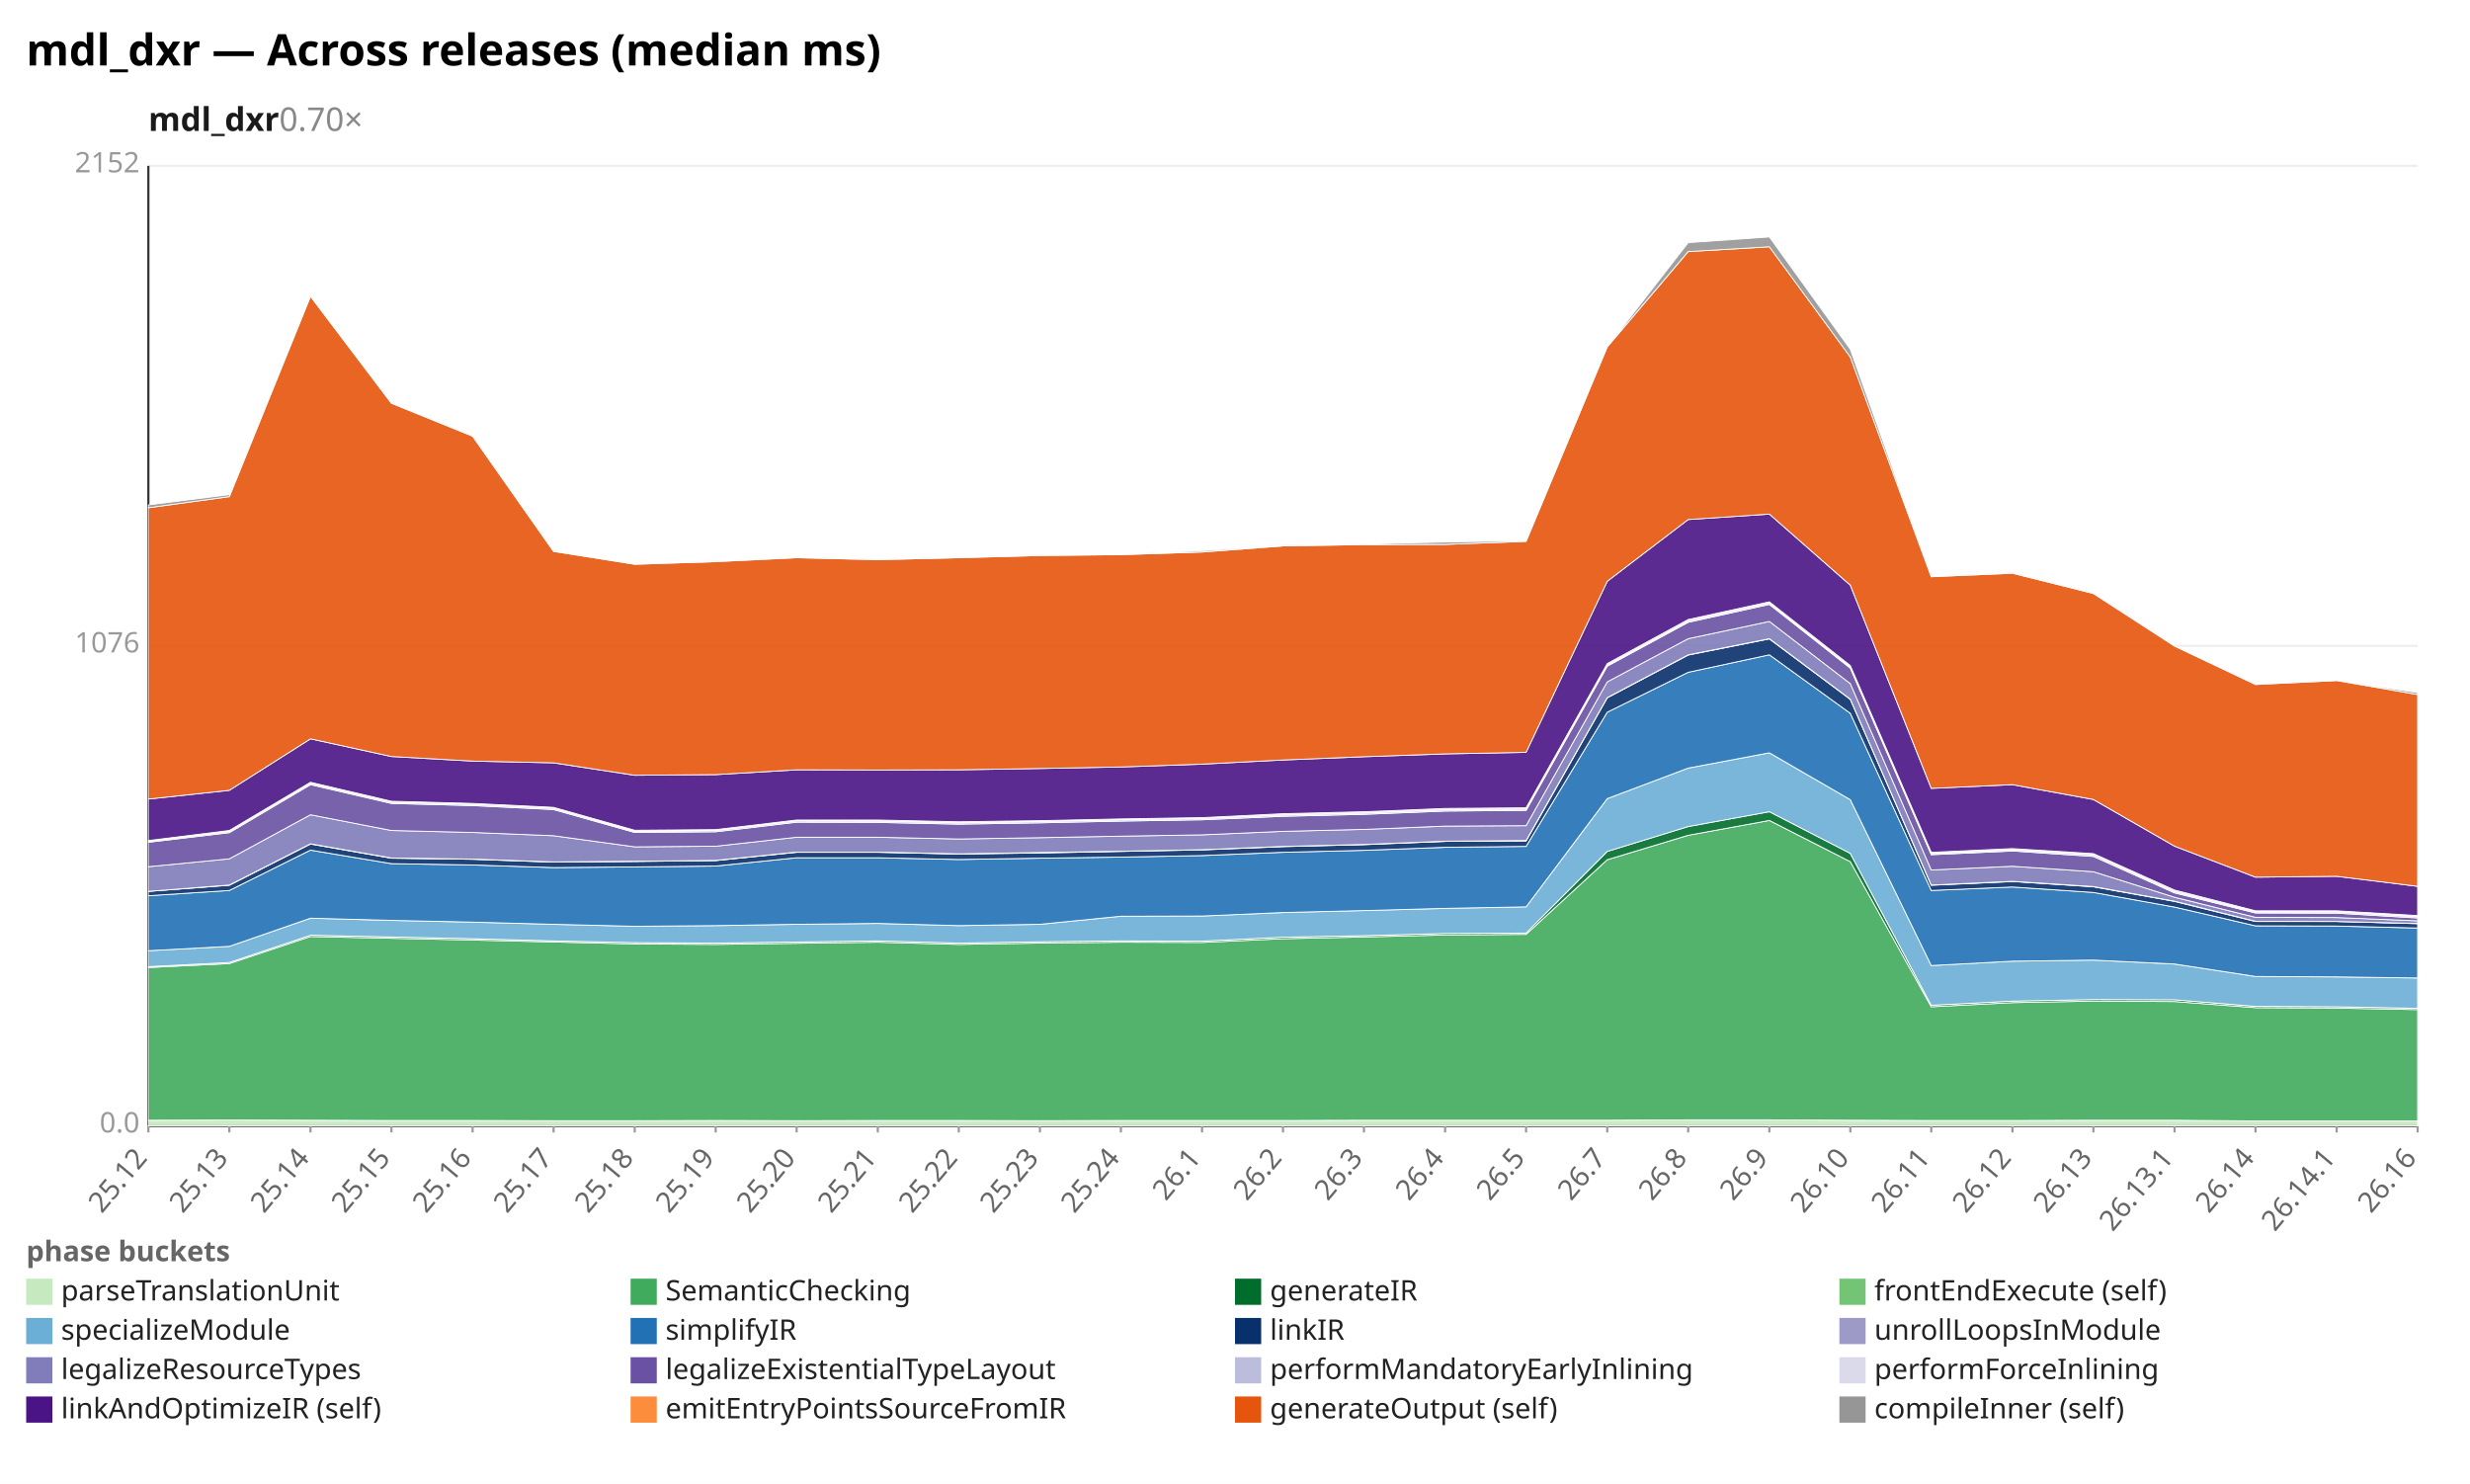
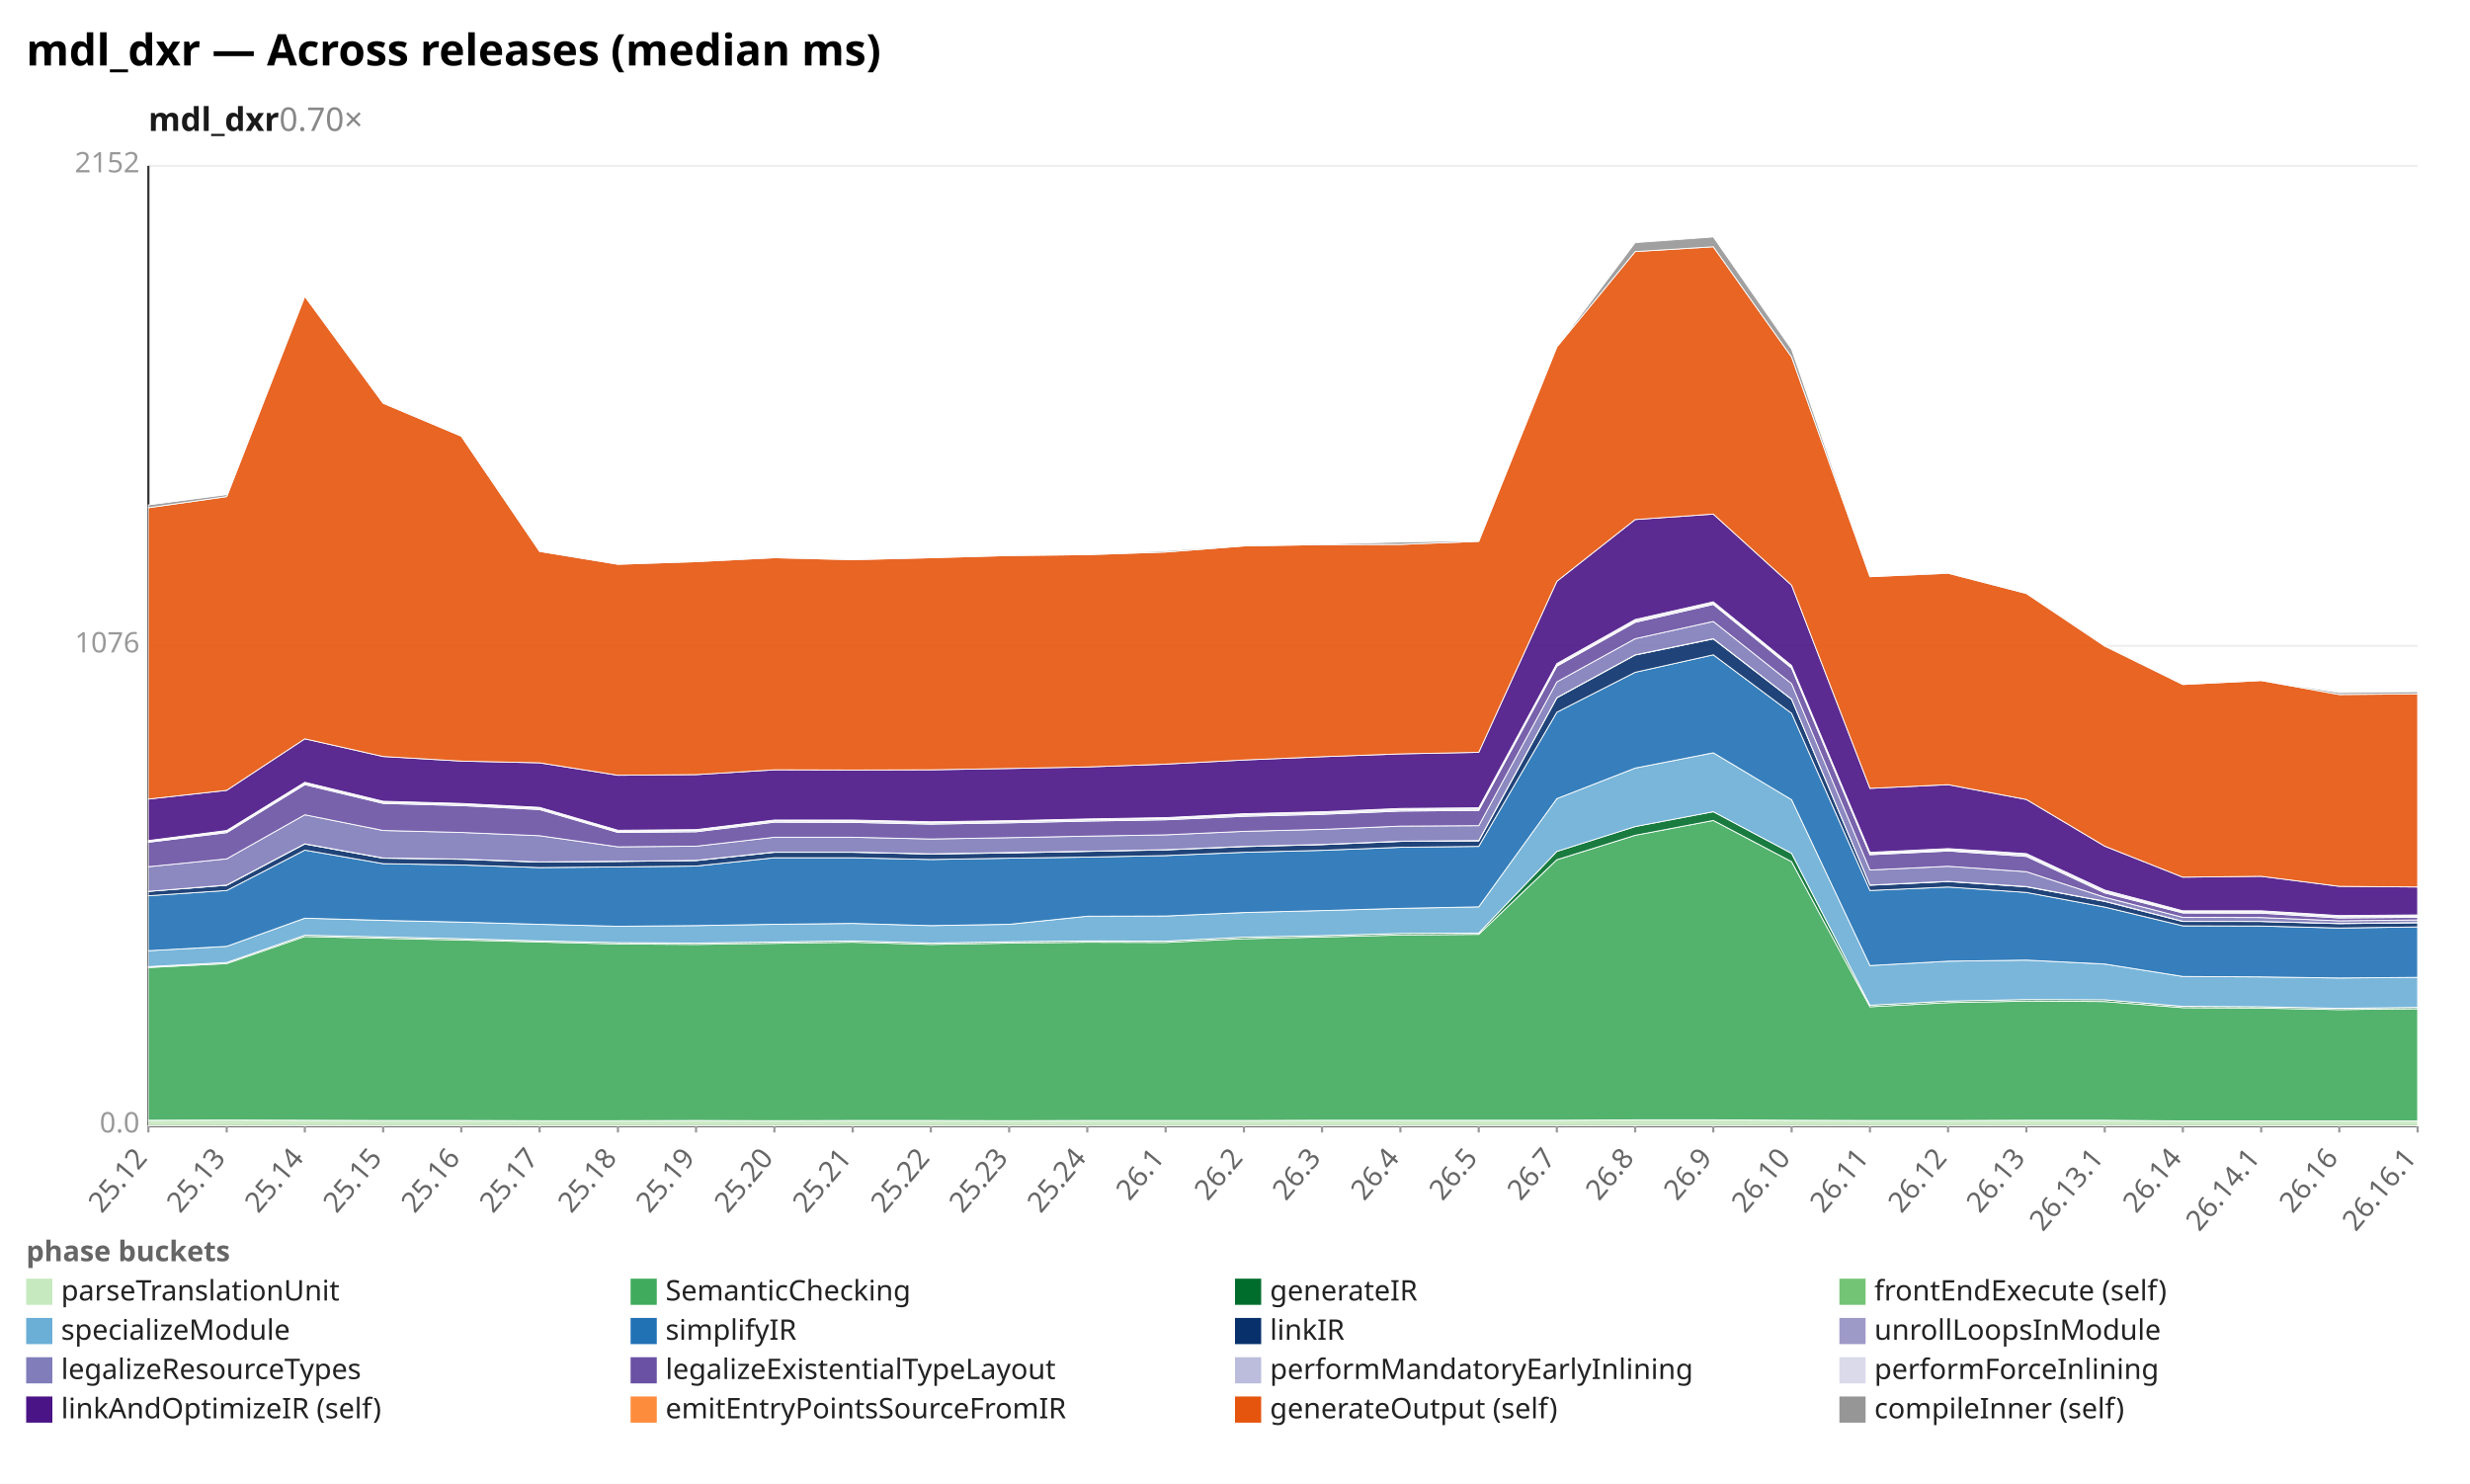
<svg xmlns="http://www.w3.org/2000/svg" width="1132" height="680" viewBox="0 0 1132 680" preserveAspectRatio="xMidYMid meet" font-family="sans-serif" font-size="13">
  <rect width="1132" height="680" fill="white" />
  <text x="12" y="30" font-size="20" font-weight="bold">mdl_dxr — Across releases (median ms)</text>
  <text x="68" y="60" font-size="15" font-weight="600" fill="#1a1a1a">mdl_dxr<tspan fill="#888" font-weight="400" text-decoration="none">  0.70×</tspan>
  </text>
  <line x1="68.0" y1="516.0" x2="1108.0" y2="516.0" stroke="#eee" />
  <text x="64.0" y="519.0" text-anchor="end" fill="#999">0.0</text>
  <line x1="68.0" y1="296.0" x2="1108.0" y2="296.0" stroke="#eee" />
  <text x="64.0" y="299.0" text-anchor="end" fill="#999">1076</text>
  <line x1="68.0" y1="76.0" x2="1108.0" y2="76.0" stroke="#eee" />
  <text x="64.0" y="79.0" text-anchor="end" fill="#999">2152</text>
  <line x1="68.0" y1="76.0" x2="68.0" y2="516.0" stroke="#333" />
  <line x1="68.0" y1="516.0" x2="1108.0" y2="516.0" stroke="#333" />
  <line x1="68.0" y1="516.0" x2="68.0" y2="519.0" stroke="#999" />
  <text x="68.0" y="531.0" text-anchor="end" fill="#666" transform="rotate(-50 68.0 531.0)">25.12</text>
-   <line x1="105.1" y1="516.0" x2="105.1" y2="519.0" stroke="#999" />
-   <text x="105.1" y="531.0" text-anchor="end" fill="#666" transform="rotate(-50 105.1 531.0)">25.13</text>
-   <line x1="142.3" y1="516.0" x2="142.3" y2="519.0" stroke="#999" />
-   <text x="142.3" y="531.0" text-anchor="end" fill="#666" transform="rotate(-50 142.3 531.0)">25.14</text>
-   <line x1="179.4" y1="516.0" x2="179.4" y2="519.0" stroke="#999" />
-   <text x="179.4" y="531.0" text-anchor="end" fill="#666" transform="rotate(-50 179.4 531.0)">25.15</text>
-   <line x1="216.6" y1="516.0" x2="216.6" y2="519.0" stroke="#999" />
-   <text x="216.6" y="531.0" text-anchor="end" fill="#666" transform="rotate(-50 216.6 531.0)">25.16</text>
-   <line x1="253.7" y1="516.0" x2="253.7" y2="519.0" stroke="#999" />
-   <text x="253.7" y="531.0" text-anchor="end" fill="#666" transform="rotate(-50 253.7 531.0)">25.17</text>
-   <line x1="290.9" y1="516.0" x2="290.9" y2="519.0" stroke="#999" />
-   <text x="290.9" y="531.0" text-anchor="end" fill="#666" transform="rotate(-50 290.9 531.0)">25.18</text>
-   <line x1="328.0" y1="516.0" x2="328.0" y2="519.0" stroke="#999" />
-   <text x="328.0" y="531.0" text-anchor="end" fill="#666" transform="rotate(-50 328.0 531.0)">25.19</text>
-   <line x1="365.1" y1="516.0" x2="365.1" y2="519.0" stroke="#999" />
-   <text x="365.1" y="531.0" text-anchor="end" fill="#666" transform="rotate(-50 365.1 531.0)">25.20</text>
-   <line x1="402.3" y1="516.0" x2="402.3" y2="519.0" stroke="#999" />
-   <text x="402.3" y="531.0" text-anchor="end" fill="#666" transform="rotate(-50 402.3 531.0)">25.21</text>
-   <line x1="439.4" y1="516.0" x2="439.4" y2="519.0" stroke="#999" />
-   <text x="439.4" y="531.0" text-anchor="end" fill="#666" transform="rotate(-50 439.4 531.0)">25.22</text>
-   <line x1="476.6" y1="516.0" x2="476.6" y2="519.0" stroke="#999" />
-   <text x="476.6" y="531.0" text-anchor="end" fill="#666" transform="rotate(-50 476.6 531.0)">25.23</text>
-   <line x1="513.7" y1="516.0" x2="513.7" y2="519.0" stroke="#999" />
-   <text x="513.7" y="531.0" text-anchor="end" fill="#666" transform="rotate(-50 513.7 531.0)">25.24</text>
-   <line x1="550.9" y1="516.0" x2="550.9" y2="519.0" stroke="#999" />
-   <text x="550.9" y="531.0" text-anchor="end" fill="#666" transform="rotate(-50 550.9 531.0)">26.1</text>
-   <line x1="588.0" y1="516.0" x2="588.0" y2="519.0" stroke="#999" />
-   <text x="588.0" y="531.0" text-anchor="end" fill="#666" transform="rotate(-50 588.0 531.0)">26.2</text>
-   <line x1="625.1" y1="516.0" x2="625.1" y2="519.0" stroke="#999" />
-   <text x="625.1" y="531.0" text-anchor="end" fill="#666" transform="rotate(-50 625.1 531.0)">26.3</text>
-   <line x1="662.3" y1="516.0" x2="662.3" y2="519.0" stroke="#999" />
-   <text x="662.3" y="531.0" text-anchor="end" fill="#666" transform="rotate(-50 662.3 531.0)">26.4</text>
-   <line x1="699.4" y1="516.0" x2="699.4" y2="519.0" stroke="#999" />
-   <text x="699.4" y="531.0" text-anchor="end" fill="#666" transform="rotate(-50 699.4 531.0)">26.5</text>
-   <line x1="736.6" y1="516.0" x2="736.6" y2="519.0" stroke="#999" />
-   <text x="736.6" y="531.0" text-anchor="end" fill="#666" transform="rotate(-50 736.6 531.0)">26.7</text>
-   <line x1="773.7" y1="516.0" x2="773.7" y2="519.0" stroke="#999" />
-   <text x="773.7" y="531.0" text-anchor="end" fill="#666" transform="rotate(-50 773.7 531.0)">26.8</text>
-   <line x1="810.9" y1="516.0" x2="810.9" y2="519.0" stroke="#999" />
-   <text x="810.9" y="531.0" text-anchor="end" fill="#666" transform="rotate(-50 810.9 531.0)">26.9</text>
-   <line x1="848.0" y1="516.0" x2="848.0" y2="519.0" stroke="#999" />
-   <text x="848.0" y="531.0" text-anchor="end" fill="#666" transform="rotate(-50 848.0 531.0)">26.10</text>
-   <line x1="885.1" y1="516.0" x2="885.1" y2="519.0" stroke="#999" />
-   <text x="885.1" y="531.0" text-anchor="end" fill="#666" transform="rotate(-50 885.1 531.0)">26.11</text>
-   <line x1="922.3" y1="516.0" x2="922.3" y2="519.0" stroke="#999" />
-   <text x="922.3" y="531.0" text-anchor="end" fill="#666" transform="rotate(-50 922.3 531.0)">26.12</text>
-   <line x1="959.4" y1="516.0" x2="959.4" y2="519.0" stroke="#999" />
-   <text x="959.4" y="531.0" text-anchor="end" fill="#666" transform="rotate(-50 959.4 531.0)">26.13</text>
-   <line x1="996.6" y1="516.0" x2="996.6" y2="519.0" stroke="#999" />
-   <text x="996.6" y="531.0" text-anchor="end" fill="#666" transform="rotate(-50 996.6 531.0)">26.13.1</text>
-   <line x1="1033.7" y1="516.0" x2="1033.7" y2="519.0" stroke="#999" />
-   <text x="1033.7" y="531.0" text-anchor="end" fill="#666" transform="rotate(-50 1033.7 531.0)">26.14</text>
-   <line x1="1070.9" y1="516.0" x2="1070.9" y2="519.0" stroke="#999" />
-   <text x="1070.9" y="531.0" text-anchor="end" fill="#666" transform="rotate(-50 1070.9 531.0)">26.14.1</text>
+   <line x1="103.9" y1="516.0" x2="103.9" y2="519.0" stroke="#999" />
+   <text x="103.9" y="531.0" text-anchor="end" fill="#666" transform="rotate(-50 103.9 531.0)">25.13</text>
+   <line x1="139.7" y1="516.0" x2="139.7" y2="519.0" stroke="#999" />
+   <text x="139.7" y="531.0" text-anchor="end" fill="#666" transform="rotate(-50 139.7 531.0)">25.14</text>
+   <line x1="175.6" y1="516.0" x2="175.6" y2="519.0" stroke="#999" />
+   <text x="175.6" y="531.0" text-anchor="end" fill="#666" transform="rotate(-50 175.6 531.0)">25.15</text>
+   <line x1="211.4" y1="516.0" x2="211.4" y2="519.0" stroke="#999" />
+   <text x="211.4" y="531.0" text-anchor="end" fill="#666" transform="rotate(-50 211.4 531.0)">25.16</text>
+   <line x1="247.3" y1="516.0" x2="247.3" y2="519.0" stroke="#999" />
+   <text x="247.3" y="531.0" text-anchor="end" fill="#666" transform="rotate(-50 247.3 531.0)">25.17</text>
+   <line x1="283.2" y1="516.0" x2="283.2" y2="519.0" stroke="#999" />
+   <text x="283.2" y="531.0" text-anchor="end" fill="#666" transform="rotate(-50 283.2 531.0)">25.18</text>
+   <line x1="319.0" y1="516.0" x2="319.0" y2="519.0" stroke="#999" />
+   <text x="319.0" y="531.0" text-anchor="end" fill="#666" transform="rotate(-50 319.0 531.0)">25.19</text>
+   <line x1="354.9" y1="516.0" x2="354.9" y2="519.0" stroke="#999" />
+   <text x="354.9" y="531.0" text-anchor="end" fill="#666" transform="rotate(-50 354.9 531.0)">25.20</text>
+   <line x1="390.8" y1="516.0" x2="390.8" y2="519.0" stroke="#999" />
+   <text x="390.8" y="531.0" text-anchor="end" fill="#666" transform="rotate(-50 390.8 531.0)">25.21</text>
+   <line x1="426.6" y1="516.0" x2="426.6" y2="519.0" stroke="#999" />
+   <text x="426.6" y="531.0" text-anchor="end" fill="#666" transform="rotate(-50 426.6 531.0)">25.22</text>
+   <line x1="462.5" y1="516.0" x2="462.5" y2="519.0" stroke="#999" />
+   <text x="462.5" y="531.0" text-anchor="end" fill="#666" transform="rotate(-50 462.5 531.0)">25.23</text>
+   <line x1="498.3" y1="516.0" x2="498.3" y2="519.0" stroke="#999" />
+   <text x="498.3" y="531.0" text-anchor="end" fill="#666" transform="rotate(-50 498.3 531.0)">25.24</text>
+   <line x1="534.2" y1="516.0" x2="534.2" y2="519.0" stroke="#999" />
+   <text x="534.2" y="531.0" text-anchor="end" fill="#666" transform="rotate(-50 534.2 531.0)">26.1</text>
+   <line x1="570.1" y1="516.0" x2="570.1" y2="519.0" stroke="#999" />
+   <text x="570.1" y="531.0" text-anchor="end" fill="#666" transform="rotate(-50 570.1 531.0)">26.2</text>
+   <line x1="605.9" y1="516.0" x2="605.9" y2="519.0" stroke="#999" />
+   <text x="605.9" y="531.0" text-anchor="end" fill="#666" transform="rotate(-50 605.9 531.0)">26.3</text>
+   <line x1="641.8" y1="516.0" x2="641.8" y2="519.0" stroke="#999" />
+   <text x="641.8" y="531.0" text-anchor="end" fill="#666" transform="rotate(-50 641.8 531.0)">26.4</text>
+   <line x1="677.7" y1="516.0" x2="677.7" y2="519.0" stroke="#999" />
+   <text x="677.7" y="531.0" text-anchor="end" fill="#666" transform="rotate(-50 677.7 531.0)">26.5</text>
+   <line x1="713.5" y1="516.0" x2="713.5" y2="519.0" stroke="#999" />
+   <text x="713.5" y="531.0" text-anchor="end" fill="#666" transform="rotate(-50 713.5 531.0)">26.7</text>
+   <line x1="749.4" y1="516.0" x2="749.4" y2="519.0" stroke="#999" />
+   <text x="749.4" y="531.0" text-anchor="end" fill="#666" transform="rotate(-50 749.4 531.0)">26.8</text>
+   <line x1="785.2" y1="516.0" x2="785.2" y2="519.0" stroke="#999" />
+   <text x="785.2" y="531.0" text-anchor="end" fill="#666" transform="rotate(-50 785.2 531.0)">26.9</text>
+   <line x1="821.1" y1="516.0" x2="821.1" y2="519.0" stroke="#999" />
+   <text x="821.1" y="531.0" text-anchor="end" fill="#666" transform="rotate(-50 821.1 531.0)">26.10</text>
+   <line x1="857.0" y1="516.0" x2="857.0" y2="519.0" stroke="#999" />
+   <text x="857.0" y="531.0" text-anchor="end" fill="#666" transform="rotate(-50 857.0 531.0)">26.11</text>
+   <line x1="892.8" y1="516.0" x2="892.8" y2="519.0" stroke="#999" />
+   <text x="892.8" y="531.0" text-anchor="end" fill="#666" transform="rotate(-50 892.8 531.0)">26.12</text>
+   <line x1="928.7" y1="516.0" x2="928.7" y2="519.0" stroke="#999" />
+   <text x="928.7" y="531.0" text-anchor="end" fill="#666" transform="rotate(-50 928.7 531.0)">26.13</text>
+   <line x1="964.6" y1="516.0" x2="964.6" y2="519.0" stroke="#999" />
+   <text x="964.6" y="531.0" text-anchor="end" fill="#666" transform="rotate(-50 964.6 531.0)">26.13.1</text>
+   <line x1="1000.4" y1="516.0" x2="1000.4" y2="519.0" stroke="#999" />
+   <text x="1000.4" y="531.0" text-anchor="end" fill="#666" transform="rotate(-50 1000.4 531.0)">26.14</text>
+   <line x1="1036.3" y1="516.0" x2="1036.3" y2="519.0" stroke="#999" />
+   <text x="1036.3" y="531.0" text-anchor="end" fill="#666" transform="rotate(-50 1036.3 531.0)">26.14.1</text>
+   <line x1="1072.1" y1="516.0" x2="1072.1" y2="519.0" stroke="#999" />
+   <text x="1072.1" y="531.0" text-anchor="end" fill="#666" transform="rotate(-50 1072.1 531.0)">26.16</text>
  <line x1="1108.0" y1="516.0" x2="1108.0" y2="519.0" stroke="#999" />
-   <text x="1108.0" y="531.0" text-anchor="end" fill="#666" transform="rotate(-50 1108.0 531.0)">26.16</text>
-   <polygon points="68.0,513.4 105.1,513.3 142.3,513.4 179.4,513.5 216.6,513.5 253.7,513.6 290.9,513.6 328.0,513.5 365.1,513.6 402.3,513.5 439.4,513.5 476.6,513.6 513.7,513.5 550.9,513.5 588.0,513.5 625.1,513.4 662.3,513.4 699.4,513.4 736.6,513.4 773.7,513.2 810.9,513.2 848.0,513.4 885.1,513.5 922.3,513.5 959.4,513.4 996.6,513.4 1033.7,513.7 1070.9,513.7 1108.0,513.7 1108.0,516.0 1070.9,516.0 1033.7,516.0 996.6,516.0 959.4,516.0 922.3,516.0 885.1,516.0 848.0,516.0 810.9,516.0 773.7,516.0 736.6,516.0 699.4,516.0 662.3,516.0 625.1,516.0 588.0,516.0 550.9,516.0 513.7,516.0 476.6,516.0 439.4,516.0 402.3,516.0 365.1,516.0 328.0,516.0 290.9,516.0 253.7,516.0 216.6,516.0 179.4,516.0 142.3,516.0 105.1,516.0 68.0,516.0" fill="#c7e9c0" fill-opacity="0.9" stroke="#fff" stroke-width="0.4" />
-   <polygon points="68.0,443.4 105.1,441.6 142.3,429.2 179.4,430.0 216.6,430.8 253.7,431.7 290.9,432.6 328.0,432.8 365.1,432.3 402.3,431.8 439.4,432.8 476.6,432.2 513.7,431.8 550.9,431.9 588.0,430.2 625.1,429.4 662.3,428.5 699.4,428.2 736.6,394.0 773.7,382.8 810.9,376.0 848.0,394.9 885.1,461.4 922.3,459.5 959.4,458.8 996.6,459.0 1033.7,461.8 1070.9,462.0 1108.0,462.7 1108.0,513.7 1070.9,513.7 1033.7,513.7 996.6,513.4 959.4,513.4 922.3,513.5 885.1,513.5 848.0,513.4 810.9,513.2 773.7,513.2 736.6,513.4 699.4,513.4 662.3,513.4 625.1,513.4 588.0,513.5 550.9,513.5 513.7,513.5 476.6,513.6 439.4,513.5 402.3,513.5 365.1,513.6 328.0,513.5 290.9,513.6 253.7,513.6 216.6,513.5 179.4,513.5 142.3,513.4 105.1,513.3 68.0,513.4" fill="#41ab5d" fill-opacity="0.9" stroke="#fff" stroke-width="0.4" />
-   <polygon points="68.0,443.0 105.1,441.1 142.3,428.6 179.4,429.4 216.6,430.2 253.7,431.2 290.9,432.0 328.0,432.2 365.1,431.7 402.3,431.2 439.4,432.2 476.6,431.6 513.7,431.2 550.9,431.3 588.0,429.5 625.1,428.8 662.3,427.8 699.4,427.6 736.6,390.2 773.7,378.8 810.9,372.0 848.0,391.1 885.1,460.7 922.3,458.8 959.4,458.1 996.6,458.2 1033.7,461.2 1070.9,461.4 1108.0,462.1 1108.0,462.7 1070.9,462.0 1033.7,461.8 996.6,459.0 959.4,458.8 922.3,459.5 885.1,461.4 848.0,394.9 810.9,376.0 773.7,382.8 736.6,394.0 699.4,428.2 662.3,428.5 625.1,429.4 588.0,430.2 550.9,431.9 513.7,431.8 476.6,432.2 439.4,432.8 402.3,431.8 365.1,432.3 328.0,432.8 290.9,432.6 253.7,431.7 216.6,430.8 179.4,430.0 142.3,429.2 105.1,441.6 68.0,443.4" fill="#006d2c" fill-opacity="0.9" stroke="#fff" stroke-width="0.4" />
-   <polygon points="68.0,435.7 105.1,433.7 142.3,420.8 179.4,421.8 216.6,422.6 253.7,423.6 290.9,424.5 328.0,424.2 365.1,423.6 402.3,423.2 439.4,424.2 476.6,423.6 513.7,419.9 550.9,419.8 588.0,418.2 625.1,417.3 662.3,416.3 699.4,415.6 736.6,366.0 773.7,352.0 810.9,345.0 848.0,366.5 885.1,442.5 922.3,440.5 959.4,440.0 996.6,441.8 1033.7,447.5 1070.9,447.7 1108.0,448.2 1108.0,462.1 1070.9,461.4 1033.7,461.2 996.6,458.2 959.4,458.1 922.3,458.8 885.1,460.7 848.0,391.1 810.9,372.0 773.7,378.8 736.6,390.2 699.4,427.6 662.3,427.8 625.1,428.8 588.0,429.5 550.9,431.3 513.7,431.2 476.6,431.6 439.4,432.2 402.3,431.2 365.1,431.7 328.0,432.2 290.9,432.0 253.7,431.2 216.6,430.2 179.4,429.4 142.3,428.6 105.1,441.1 68.0,443.0" fill="#6baed6" fill-opacity="0.9" stroke="#fff" stroke-width="0.4" />
-   <polygon points="68.0,410.5 105.1,408.1 142.3,389.6 179.4,395.8 216.6,396.4 253.7,397.6 290.9,397.3 328.0,396.9 365.1,393.1 402.3,393.1 439.4,393.9 476.6,393.3 513.7,392.8 550.9,392.1 588.0,390.6 625.1,389.7 662.3,388.3 699.4,387.9 736.6,326.4 773.7,308.1 810.9,300.1 848.0,326.9 885.1,408.1 922.3,406.5 959.4,409.0 996.6,415.7 1033.7,424.3 1070.9,424.4 1108.0,425.3 1108.0,448.2 1070.9,447.7 1033.7,447.5 996.6,441.8 959.4,440.0 922.3,440.5 885.1,442.5 848.0,366.5 810.9,345.0 773.7,352.0 736.6,366.0 699.4,415.6 662.3,416.3 625.1,417.3 588.0,418.2 550.9,419.8 513.7,419.9 476.6,423.6 439.4,424.2 402.3,423.2 365.1,423.6 328.0,424.2 290.9,424.5 253.7,423.6 216.6,422.6 179.4,421.8 142.3,420.8 105.1,433.7 68.0,435.7" fill="#2171b5" fill-opacity="0.9" stroke="#fff" stroke-width="0.4" />
-   <polygon points="68.0,408.5 105.1,405.7 142.3,386.8 179.4,393.3 216.6,393.8 253.7,395.1 290.9,394.8 328.0,394.4 365.1,390.6 402.3,390.6 439.4,391.4 476.6,390.9 513.7,390.2 550.9,389.5 588.0,388.0 625.1,387.1 662.3,385.6 699.4,385.4 736.6,319.8 773.7,300.2 810.9,292.8 848.0,320.5 885.1,405.7 922.3,404.0 959.4,406.4 996.6,413.1 1033.7,422.3 1070.9,422.3 1108.0,423.3 1108.0,425.3 1070.9,424.4 1033.7,424.3 996.6,415.7 959.4,409.0 922.3,406.5 885.1,408.1 848.0,326.9 810.9,300.1 773.7,308.1 736.6,326.4 699.4,387.9 662.3,388.3 625.1,389.7 588.0,390.6 550.9,392.1 513.7,392.8 476.6,393.3 439.4,393.9 402.3,393.1 365.1,393.1 328.0,396.9 290.9,397.3 253.7,397.6 216.6,396.4 179.4,395.8 142.3,389.6 105.1,408.1 68.0,410.5" fill="#08306b" fill-opacity="0.9" stroke="#fff" stroke-width="0.4" />
-   <polygon points="68.0,408.5 105.1,405.6 142.3,386.7 179.4,393.2 216.6,393.7 253.7,395.0 290.9,394.7 328.0,394.3 365.1,390.5 402.3,390.5 439.4,391.3 476.6,390.7 513.7,390.1 550.9,389.4 588.0,387.9 625.1,387.0 662.3,385.5 699.4,385.2 736.6,319.7 773.7,300.1 810.9,292.7 848.0,320.4 885.1,405.6 922.3,403.9 959.4,406.3 996.6,413.0 1033.7,422.2 1070.9,422.3 1108.0,423.2 1108.0,423.3 1070.9,422.3 1033.7,422.3 996.6,413.1 959.4,406.4 922.3,404.0 885.1,405.7 848.0,320.5 810.9,292.8 773.7,300.2 736.6,319.8 699.4,385.4 662.3,385.6 625.1,387.1 588.0,388.0 550.9,389.5 513.7,390.2 476.6,390.9 439.4,391.4 402.3,390.6 365.1,390.6 328.0,394.4 290.9,394.8 253.7,395.1 216.6,393.8 179.4,393.3 142.3,386.8 105.1,405.7 68.0,408.5" fill="#9e9ac8" fill-opacity="0.9" stroke="#fff" stroke-width="0.4" />
-   <polygon points="68.0,397.2 105.1,393.6 142.3,373.4 179.4,380.6 216.6,381.5 253.7,383.0 290.9,388.1 328.0,387.8 365.1,383.7 402.3,383.7 439.4,384.5 476.6,383.9 513.7,383.2 550.9,382.6 588.0,381.0 625.1,380.1 662.3,378.6 699.4,378.4 736.6,312.5 773.7,292.7 810.9,284.8 848.0,313.3 885.1,398.7 922.3,397.0 959.4,399.5 996.6,411.2 1033.7,420.4 1070.9,420.5 1108.0,422.0 1108.0,423.2 1070.9,422.3 1033.7,422.2 996.6,413.0 959.4,406.3 922.3,403.9 885.1,405.6 848.0,320.4 810.9,292.7 773.7,300.1 736.6,319.7 699.4,385.2 662.3,385.5 625.1,387.0 588.0,387.9 550.9,389.4 513.7,390.1 476.6,390.7 439.4,391.3 402.3,390.5 365.1,390.5 328.0,394.3 290.9,394.7 253.7,395.0 216.6,393.7 179.4,393.2 142.3,386.7 105.1,405.6 68.0,408.5" fill="#807dba" fill-opacity="0.9" stroke="#fff" stroke-width="0.4" />
-   <polygon points="68.0,386.0 105.1,381.6 142.3,359.6 179.4,368.2 216.6,369.2 253.7,371.0 290.9,381.5 328.0,381.2 365.1,376.8 402.3,376.9 439.4,377.7 476.6,377.1 513.7,376.3 550.9,375.7 588.0,374.1 625.1,373.2 662.3,371.7 699.4,371.4 736.6,305.3 773.7,285.2 810.9,277.0 848.0,306.2 885.1,391.7 922.3,390.0 959.4,392.5 996.6,409.2 1033.7,418.4 1070.9,418.5 1108.0,420.7 1108.0,422.0 1070.9,420.5 1033.7,420.4 996.6,411.2 959.4,399.5 922.3,397.0 885.1,398.7 848.0,313.3 810.9,284.8 773.7,292.7 736.6,312.5 699.4,378.4 662.3,378.6 625.1,380.1 588.0,381.0 550.9,382.6 513.7,383.2 476.6,383.9 439.4,384.5 402.3,383.7 365.1,383.7 328.0,387.8 290.9,388.1 253.7,383.0 216.6,381.5 179.4,380.6 142.3,373.4 105.1,393.6 68.0,397.2" fill="#6a51a3" fill-opacity="0.9" stroke="#fff" stroke-width="0.4" />
-   <polygon points="68.0,385.6 105.1,381.0 142.3,359.0 179.4,367.6 216.6,368.6 253.7,370.4 290.9,381.0 328.0,380.6 365.1,376.2 402.3,376.3 439.4,377.1 476.6,376.5 513.7,375.7 550.9,375.1 588.0,373.5 625.1,372.6 662.3,371.1 699.4,370.8 736.6,304.8 773.7,284.6 810.9,276.4 848.0,305.7 885.1,391.2 922.3,389.5 959.4,391.8 996.6,408.6 1033.7,417.9 1070.9,417.9 1108.0,420.1 1108.0,420.7 1070.9,418.5 1033.7,418.4 996.6,409.2 959.4,392.5 922.3,390.0 885.1,391.7 848.0,306.2 810.9,277.0 773.7,285.2 736.6,305.3 699.4,371.4 662.3,371.7 625.1,373.2 588.0,374.1 550.9,375.7 513.7,376.3 476.6,377.1 439.4,377.7 402.3,376.9 365.1,376.8 328.0,381.2 290.9,381.5 253.7,371.0 216.6,369.2 179.4,368.2 142.3,359.6 105.1,381.6 68.0,386.0" fill="#bcbddc" fill-opacity="0.9" stroke="#fff" stroke-width="0.4" />
-   <polygon points="68.0,385.2 105.1,380.6 142.3,358.5 179.4,367.2 216.6,368.2 253.7,370.0 290.9,380.5 328.0,380.2 365.1,375.8 402.3,375.8 439.4,376.6 476.6,376.1 513.7,375.3 550.9,374.7 588.0,372.9 625.1,372.0 662.3,370.5 699.4,370.2 736.6,304.1 773.7,283.9 810.9,275.8 848.0,305.0 885.1,390.6 922.3,388.9 959.4,391.2 996.6,407.9 1033.7,417.4 1070.9,417.4 1108.0,419.6 1108.0,420.1 1070.9,417.9 1033.7,417.9 996.6,408.6 959.4,391.8 922.3,389.5 885.1,391.2 848.0,305.7 810.9,276.4 773.7,284.6 736.6,304.8 699.4,370.8 662.3,371.1 625.1,372.6 588.0,373.5 550.9,375.1 513.7,375.7 476.6,376.5 439.4,377.1 402.3,376.3 365.1,376.2 328.0,380.6 290.9,381.0 253.7,370.4 216.6,368.6 179.4,367.6 142.3,359.0 105.1,381.0 68.0,385.6" fill="#dadaeb" fill-opacity="0.9" stroke="#fff" stroke-width="0.4" />
-   <polygon points="68.0,366.2 105.1,362.2 142.3,338.6 179.4,346.7 216.6,348.8 253.7,349.6 290.9,355.3 328.0,355.0 365.1,352.8 402.3,352.9 439.4,352.8 476.6,352.2 513.7,351.5 550.9,350.2 588.0,348.3 625.1,346.8 662.3,345.5 699.4,344.8 736.6,266.4 773.7,238.1 810.9,235.6 848.0,268.2 885.1,361.3 922.3,359.6 959.4,366.4 996.6,387.8 1033.7,402.0 1070.9,401.6 1108.0,406.2 1108.0,419.6 1070.9,417.4 1033.7,417.4 996.6,407.9 959.4,391.2 922.3,388.9 885.1,390.6 848.0,305.0 810.9,275.8 773.7,283.9 736.6,304.1 699.4,370.2 662.3,370.5 625.1,372.0 588.0,372.9 550.9,374.7 513.7,375.3 476.6,376.1 439.4,376.6 402.3,375.8 365.1,375.8 328.0,380.2 290.9,380.5 253.7,370.0 216.6,368.2 179.4,367.2 142.3,358.5 105.1,380.6 68.0,385.2" fill="#4a1486" fill-opacity="0.9" stroke="#fff" stroke-width="0.4" />
-   <polygon points="68.0,232.7 105.1,227.6 142.3,135.8 179.4,184.8 216.6,199.9 253.7,252.7 290.9,258.6 328.0,257.4 365.1,255.6 402.3,256.5 439.4,255.6 476.6,254.6 513.7,254.2 550.9,253.0 588.0,250.2 625.1,249.6 662.3,249.5 699.4,248.1 736.6,159.0 773.7,115.3 810.9,113.1 848.0,163.6 885.1,264.3 922.3,262.7 959.4,272.0 996.6,296.1 1033.7,313.7 1070.9,311.9 1108.0,318.3 1108.0,406.2 1070.9,401.6 1033.7,402.0 996.6,387.8 959.4,366.4 922.3,359.6 885.1,361.3 848.0,268.2 810.9,235.6 773.7,238.1 736.6,266.4 699.4,344.8 662.3,345.5 625.1,346.8 588.0,348.3 550.9,350.2 513.7,351.5 476.6,352.2 439.4,352.8 402.3,352.9 365.1,352.8 328.0,355.0 290.9,355.3 253.7,349.6 216.6,348.8 179.4,346.7 142.3,338.6 105.1,362.2 68.0,366.2" fill="#e6550d" fill-opacity="0.9" stroke="#fff" stroke-width="0.4" />
-   <polygon points="68.0,231.4 105.1,226.7 142.3,135.8 179.4,184.8 216.6,199.6 253.7,252.4 290.9,258.6 328.0,257.1 365.1,255.3 402.3,256.4 439.4,255.2 476.6,254.3 513.7,254.1 550.9,252.4 588.0,249.9 625.1,249.3 662.3,248.4 699.4,247.8 736.6,159.0 773.7,111.2 810.9,108.6 848.0,160.1 885.1,264.3 922.3,262.4 959.4,272.0 996.6,295.8 1033.7,313.5 1070.9,311.9 1108.0,317.4 1108.0,318.3 1070.9,311.9 1033.7,313.7 996.6,296.1 959.4,272.0 922.3,262.7 885.1,264.3 848.0,163.6 810.9,113.1 773.7,115.3 736.6,159.0 699.4,248.1 662.3,249.5 625.1,249.6 588.0,250.2 550.9,253.0 513.7,254.2 476.6,254.6 439.4,255.6 402.3,256.5 365.1,255.6 328.0,257.4 290.9,258.6 253.7,252.7 216.6,199.9 179.4,184.8 142.3,135.8 105.1,227.6 68.0,232.7" fill="#969696" fill-opacity="0.9" stroke="#fff" stroke-width="0.4" />
+   <text x="1108.0" y="531.0" text-anchor="end" fill="#666" transform="rotate(-50 1108.0 531.0)">26.16.1</text>
+   <polygon points="68.0,513.4 103.9,513.3 139.7,513.4 175.6,513.5 211.4,513.5 247.3,513.6 283.2,513.6 319.0,513.5 354.9,513.6 390.8,513.5 426.6,513.5 462.5,513.6 498.3,513.5 534.2,513.5 570.1,513.5 605.9,513.4 641.8,513.4 677.7,513.4 713.5,513.4 749.4,513.2 785.2,513.2 821.1,513.4 857.0,513.5 892.8,513.5 928.7,513.4 964.6,513.4 1000.4,513.7 1036.3,513.7 1072.1,513.7 1108.0,513.7 1108.0,516.0 1072.1,516.0 1036.3,516.0 1000.4,516.0 964.6,516.0 928.7,516.0 892.8,516.0 857.0,516.0 821.1,516.0 785.2,516.0 749.4,516.0 713.5,516.0 677.7,516.0 641.8,516.0 605.9,516.0 570.1,516.0 534.2,516.0 498.3,516.0 462.5,516.0 426.6,516.0 390.8,516.0 354.9,516.0 319.0,516.0 283.2,516.0 247.3,516.0 211.4,516.0 175.6,516.0 139.7,516.0 103.9,516.0 68.0,516.0" fill="#c7e9c0" fill-opacity="0.9" stroke="#fff" stroke-width="0.4" />
+   <polygon points="68.0,443.4 103.9,441.6 139.7,429.2 175.6,430.0 211.4,430.8 247.3,431.7 283.2,432.6 319.0,432.8 354.9,432.3 390.8,431.8 426.6,432.8 462.5,432.2 498.3,431.8 534.2,431.9 570.1,430.2 605.9,429.4 641.8,428.5 677.7,428.2 713.5,394.0 749.4,382.8 785.2,376.0 821.1,394.9 857.0,461.4 892.8,459.5 928.7,458.8 964.6,459.0 1000.4,461.8 1036.3,462.0 1072.1,462.7 1108.0,462.3 1108.0,513.7 1072.1,513.7 1036.3,513.7 1000.4,513.7 964.6,513.4 928.7,513.4 892.8,513.5 857.0,513.5 821.1,513.4 785.2,513.2 749.4,513.2 713.5,513.4 677.7,513.4 641.8,513.4 605.9,513.4 570.1,513.5 534.2,513.5 498.3,513.5 462.5,513.6 426.6,513.5 390.8,513.5 354.9,513.6 319.0,513.5 283.2,513.6 247.3,513.6 211.4,513.5 175.6,513.5 139.7,513.4 103.9,513.3 68.0,513.4" fill="#41ab5d" fill-opacity="0.9" stroke="#fff" stroke-width="0.4" />
+   <polygon points="68.0,443.0 103.9,441.1 139.7,428.6 175.6,429.4 211.4,430.2 247.3,431.2 283.2,432.0 319.0,432.2 354.9,431.7 390.8,431.2 426.6,432.2 462.5,431.6 498.3,431.2 534.2,431.3 570.1,429.5 605.9,428.8 641.8,427.8 677.7,427.6 713.5,390.2 749.4,378.8 785.2,372.0 821.1,391.1 857.0,460.7 892.8,458.8 928.7,458.1 964.6,458.2 1000.4,461.2 1036.3,461.4 1072.1,462.1 1108.0,461.7 1108.0,462.3 1072.1,462.7 1036.3,462.0 1000.4,461.8 964.6,459.0 928.7,458.8 892.8,459.5 857.0,461.4 821.1,394.9 785.2,376.0 749.4,382.8 713.5,394.0 677.7,428.2 641.8,428.5 605.9,429.4 570.1,430.2 534.2,431.9 498.3,431.8 462.5,432.2 426.6,432.8 390.8,431.8 354.9,432.3 319.0,432.8 283.2,432.6 247.3,431.7 211.4,430.8 175.6,430.0 139.7,429.2 103.9,441.6 68.0,443.4" fill="#006d2c" fill-opacity="0.9" stroke="#fff" stroke-width="0.4" />
+   <polygon points="68.0,435.7 103.9,433.7 139.7,420.8 175.6,421.8 211.4,422.6 247.3,423.6 283.2,424.5 319.0,424.2 354.9,423.6 390.8,423.2 426.6,424.2 462.5,423.6 498.3,419.9 534.2,419.8 570.1,418.2 605.9,417.3 641.8,416.3 677.7,415.6 713.5,366.0 749.4,352.0 785.2,345.0 821.1,366.5 857.0,442.5 892.8,440.5 928.7,440.0 964.6,441.8 1000.4,447.5 1036.3,447.7 1072.1,448.2 1108.0,447.9 1108.0,461.7 1072.1,462.1 1036.3,461.4 1000.4,461.2 964.6,458.2 928.7,458.1 892.8,458.8 857.0,460.7 821.1,391.1 785.2,372.0 749.4,378.8 713.5,390.2 677.7,427.6 641.8,427.8 605.9,428.8 570.1,429.5 534.2,431.3 498.3,431.2 462.5,431.6 426.6,432.2 390.8,431.2 354.9,431.7 319.0,432.2 283.2,432.0 247.3,431.2 211.4,430.2 175.6,429.4 139.7,428.6 103.9,441.1 68.0,443.0" fill="#6baed6" fill-opacity="0.9" stroke="#fff" stroke-width="0.4" />
+   <polygon points="68.0,410.5 103.9,408.1 139.7,389.6 175.6,395.8 211.4,396.4 247.3,397.6 283.2,397.3 319.0,396.9 354.9,393.1 390.8,393.1 426.6,393.9 462.5,393.3 498.3,392.8 534.2,392.1 570.1,390.6 605.9,389.7 641.8,388.3 677.7,387.9 713.5,326.4 749.4,308.1 785.2,300.1 821.1,326.9 857.0,408.1 892.8,406.5 928.7,409.0 964.6,415.7 1000.4,424.3 1036.3,424.4 1072.1,425.3 1108.0,424.8 1108.0,447.9 1072.1,448.2 1036.3,447.7 1000.4,447.5 964.6,441.8 928.7,440.0 892.8,440.5 857.0,442.5 821.1,366.5 785.2,345.0 749.4,352.0 713.5,366.0 677.7,415.6 641.8,416.3 605.9,417.3 570.1,418.2 534.2,419.8 498.3,419.9 462.5,423.6 426.6,424.2 390.8,423.2 354.9,423.6 319.0,424.2 283.2,424.5 247.3,423.6 211.4,422.6 175.6,421.8 139.7,420.8 103.9,433.7 68.0,435.7" fill="#2171b5" fill-opacity="0.9" stroke="#fff" stroke-width="0.4" />
+   <polygon points="68.0,408.5 103.9,405.7 139.7,386.8 175.6,393.3 211.4,393.8 247.3,395.1 283.2,394.8 319.0,394.4 354.9,390.6 390.8,390.6 426.6,391.4 462.5,390.9 498.3,390.2 534.2,389.5 570.1,388.0 605.9,387.1 641.8,385.6 677.7,385.4 713.5,319.8 749.4,300.2 785.2,292.8 821.1,320.5 857.0,405.7 892.8,404.0 928.7,406.4 964.6,413.1 1000.4,422.3 1036.3,422.3 1072.1,423.3 1108.0,422.9 1108.0,424.8 1072.1,425.3 1036.3,424.4 1000.4,424.3 964.6,415.7 928.7,409.0 892.8,406.5 857.0,408.1 821.1,326.9 785.2,300.1 749.4,308.1 713.5,326.4 677.7,387.9 641.8,388.3 605.9,389.7 570.1,390.6 534.2,392.1 498.3,392.8 462.5,393.3 426.6,393.9 390.8,393.1 354.9,393.1 319.0,396.9 283.2,397.3 247.3,397.6 211.4,396.4 175.6,395.8 139.7,389.6 103.9,408.1 68.0,410.5" fill="#08306b" fill-opacity="0.9" stroke="#fff" stroke-width="0.4" />
+   <polygon points="68.0,408.5 103.9,405.6 139.7,386.7 175.6,393.2 211.4,393.7 247.3,395.0 283.2,394.7 319.0,394.3 354.9,390.5 390.8,390.5 426.6,391.3 462.5,390.7 498.3,390.1 534.2,389.4 570.1,387.9 605.9,387.0 641.8,385.5 677.7,385.2 713.5,319.7 749.4,300.1 785.2,292.7 821.1,320.4 857.0,405.6 892.8,403.9 928.7,406.3 964.6,413.0 1000.4,422.2 1036.3,422.3 1072.1,423.2 1108.0,422.8 1108.0,422.9 1072.1,423.3 1036.3,422.3 1000.4,422.3 964.6,413.1 928.7,406.4 892.8,404.0 857.0,405.7 821.1,320.5 785.2,292.8 749.4,300.2 713.5,319.8 677.7,385.4 641.8,385.6 605.9,387.1 570.1,388.0 534.2,389.5 498.3,390.2 462.5,390.9 426.6,391.4 390.8,390.6 354.9,390.6 319.0,394.4 283.2,394.8 247.3,395.1 211.4,393.8 175.6,393.3 139.7,386.8 103.9,405.7 68.0,408.5" fill="#9e9ac8" fill-opacity="0.9" stroke="#fff" stroke-width="0.4" />
+   <polygon points="68.0,397.2 103.9,393.6 139.7,373.4 175.6,380.6 211.4,381.5 247.3,383.0 283.2,388.1 319.0,387.8 354.9,383.7 390.8,383.7 426.6,384.5 462.5,383.9 498.3,383.2 534.2,382.6 570.1,381.0 605.9,380.1 641.8,378.6 677.7,378.4 713.5,312.5 749.4,292.7 785.2,284.8 821.1,313.3 857.0,398.7 892.8,397.0 928.7,399.5 964.6,411.2 1000.4,420.4 1036.3,420.5 1072.1,422.0 1108.0,421.6 1108.0,422.8 1072.1,423.2 1036.3,422.3 1000.4,422.2 964.6,413.0 928.7,406.3 892.8,403.9 857.0,405.6 821.1,320.4 785.2,292.7 749.4,300.1 713.5,319.7 677.7,385.2 641.8,385.5 605.9,387.0 570.1,387.9 534.2,389.4 498.3,390.1 462.5,390.7 426.6,391.3 390.8,390.5 354.9,390.5 319.0,394.3 283.2,394.7 247.3,395.0 211.4,393.7 175.6,393.2 139.7,386.7 103.9,405.6 68.0,408.5" fill="#807dba" fill-opacity="0.9" stroke="#fff" stroke-width="0.4" />
+   <polygon points="68.0,386.0 103.9,381.6 139.7,359.6 175.6,368.2 211.4,369.2 247.3,371.0 283.2,381.5 319.0,381.2 354.9,376.8 390.8,376.9 426.6,377.7 462.5,377.1 498.3,376.3 534.2,375.7 570.1,374.1 605.9,373.2 641.8,371.7 677.7,371.4 713.5,305.3 749.4,285.2 785.2,277.0 821.1,306.2 857.0,391.7 892.8,390.0 928.7,392.5 964.6,409.2 1000.4,418.4 1036.3,418.5 1072.1,420.7 1108.0,420.4 1108.0,421.6 1072.1,422.0 1036.3,420.5 1000.4,420.4 964.6,411.2 928.7,399.5 892.8,397.0 857.0,398.7 821.1,313.3 785.2,284.8 749.4,292.7 713.5,312.5 677.7,378.4 641.8,378.6 605.9,380.1 570.1,381.0 534.2,382.6 498.3,383.2 462.5,383.9 426.6,384.5 390.8,383.7 354.9,383.7 319.0,387.8 283.2,388.1 247.3,383.0 211.4,381.5 175.6,380.6 139.7,373.4 103.9,393.6 68.0,397.2" fill="#6a51a3" fill-opacity="0.9" stroke="#fff" stroke-width="0.4" />
+   <polygon points="68.0,385.6 103.9,381.0 139.7,359.0 175.6,367.6 211.4,368.6 247.3,370.4 283.2,381.0 319.0,380.6 354.9,376.2 390.8,376.3 426.6,377.1 462.5,376.5 498.3,375.7 534.2,375.1 570.1,373.5 605.9,372.6 641.8,371.1 677.7,370.8 713.5,304.8 749.4,284.6 785.2,276.4 821.1,305.7 857.0,391.2 892.8,389.5 928.7,391.8 964.6,408.6 1000.4,417.9 1036.3,417.9 1072.1,420.1 1108.0,419.8 1108.0,420.4 1072.1,420.7 1036.3,418.5 1000.4,418.4 964.6,409.2 928.7,392.5 892.8,390.0 857.0,391.7 821.1,306.2 785.2,277.0 749.4,285.2 713.5,305.3 677.7,371.4 641.8,371.7 605.9,373.2 570.1,374.1 534.2,375.7 498.3,376.3 462.5,377.1 426.6,377.7 390.8,376.9 354.9,376.8 319.0,381.2 283.2,381.5 247.3,371.0 211.4,369.2 175.6,368.2 139.7,359.6 103.9,381.6 68.0,386.0" fill="#bcbddc" fill-opacity="0.9" stroke="#fff" stroke-width="0.4" />
+   <polygon points="68.0,385.2 103.9,380.6 139.7,358.5 175.6,367.2 211.4,368.2 247.3,370.0 283.2,380.5 319.0,380.2 354.9,375.8 390.8,375.8 426.6,376.6 462.5,376.1 498.3,375.3 534.2,374.7 570.1,372.9 605.9,372.0 641.8,370.5 677.7,370.2 713.5,304.1 749.4,283.9 785.2,275.8 821.1,305.0 857.0,390.6 892.8,388.9 928.7,391.2 964.6,407.9 1000.4,417.4 1036.3,417.4 1072.1,419.6 1108.0,419.3 1108.0,419.8 1072.1,420.1 1036.3,417.9 1000.4,417.9 964.6,408.6 928.7,391.8 892.8,389.5 857.0,391.2 821.1,305.7 785.2,276.4 749.4,284.6 713.5,304.8 677.7,370.8 641.8,371.1 605.9,372.6 570.1,373.5 534.2,375.1 498.3,375.7 462.5,376.5 426.6,377.1 390.8,376.3 354.9,376.2 319.0,380.6 283.2,381.0 247.3,370.4 211.4,368.6 175.6,367.6 139.7,359.0 103.9,381.0 68.0,385.6" fill="#dadaeb" fill-opacity="0.9" stroke="#fff" stroke-width="0.4" />
+   <polygon points="68.0,366.2 103.9,362.2 139.7,338.6 175.6,346.7 211.4,348.8 247.3,349.6 283.2,355.3 319.0,355.0 354.9,352.8 390.8,352.9 426.6,352.8 462.5,352.2 498.3,351.5 534.2,350.2 570.1,348.3 605.9,346.8 641.8,345.5 677.7,344.8 713.5,266.4 749.4,238.1 785.2,235.6 821.1,268.2 857.0,361.3 892.8,359.6 928.7,366.4 964.6,387.8 1000.4,402.0 1036.3,401.6 1072.1,406.2 1108.0,406.5 1108.0,419.3 1072.1,419.6 1036.3,417.4 1000.4,417.4 964.6,407.9 928.7,391.2 892.8,388.9 857.0,390.6 821.1,305.0 785.2,275.8 749.4,283.9 713.5,304.1 677.7,370.2 641.8,370.5 605.9,372.0 570.1,372.9 534.2,374.7 498.3,375.3 462.5,376.1 426.6,376.6 390.8,375.8 354.9,375.8 319.0,380.2 283.2,380.5 247.3,370.0 211.4,368.2 175.6,367.2 139.7,358.5 103.9,380.6 68.0,385.2" fill="#4a1486" fill-opacity="0.9" stroke="#fff" stroke-width="0.4" />
+   <polygon points="68.0,232.7 103.9,227.6 139.7,135.8 175.6,184.8 211.4,199.9 247.3,252.7 283.2,258.6 319.0,257.4 354.9,255.6 390.8,256.5 426.6,255.6 462.5,254.6 498.3,254.2 534.2,253.0 570.1,250.2 605.9,249.6 641.8,249.5 677.7,248.1 713.5,159.0 749.4,115.3 785.2,113.1 821.1,163.6 857.0,264.3 892.8,262.7 928.7,272.0 964.6,296.1 1000.4,313.7 1036.3,311.9 1072.1,318.3 1108.0,318.0 1108.0,406.5 1072.1,406.2 1036.3,401.6 1000.4,402.0 964.6,387.8 928.7,366.4 892.8,359.6 857.0,361.3 821.1,268.2 785.2,235.6 749.4,238.1 713.5,266.4 677.7,344.8 641.8,345.5 605.9,346.8 570.1,348.3 534.2,350.2 498.3,351.5 462.5,352.2 426.6,352.8 390.8,352.9 354.9,352.8 319.0,355.0 283.2,355.3 247.3,349.6 211.4,348.8 175.6,346.7 139.7,338.6 103.9,362.2 68.0,366.2" fill="#e6550d" fill-opacity="0.9" stroke="#fff" stroke-width="0.4" />
+   <polygon points="68.0,231.4 103.9,226.7 139.7,135.8 175.6,184.8 211.4,199.6 247.3,252.4 283.2,258.6 319.0,257.1 354.9,255.3 390.8,256.4 426.6,255.2 462.5,254.3 498.3,254.1 534.2,252.4 570.1,249.9 605.9,249.3 641.8,248.4 677.7,247.8 713.5,159.0 749.4,111.2 785.2,108.6 821.1,160.1 857.0,264.3 892.8,262.4 928.7,272.0 964.6,295.8 1000.4,313.5 1036.3,311.9 1072.1,317.4 1108.0,317.0 1108.0,318.0 1072.1,318.3 1036.3,311.9 1000.4,313.7 964.6,296.1 928.7,272.0 892.8,262.7 857.0,264.3 821.1,163.6 785.2,113.1 749.4,115.3 713.5,159.0 677.7,248.1 641.8,249.5 605.9,249.6 570.1,250.2 534.2,253.0 498.3,254.2 462.5,254.6 426.6,255.6 390.8,256.5 354.9,255.6 319.0,257.4 283.2,258.6 247.3,252.7 211.4,199.9 175.6,184.8 139.7,135.8 103.9,227.6 68.0,232.7" fill="#969696" fill-opacity="0.9" stroke="#fff" stroke-width="0.4" />
  <text x="12" y="578" fill="#666" font-weight="600">phase buckets</text>
  <rect x="12" y="586" width="12" height="12" fill="#c7e9c0" />
  <text x="28" y="596" fill="#222">parseTranslationUnit</text>
  <rect x="289" y="586" width="12" height="12" fill="#41ab5d" />
  <text x="305" y="596" fill="#222">SemanticChecking</text>
  <rect x="566" y="586" width="12" height="12" fill="#006d2c" />
  <text x="582" y="596" fill="#222">generateIR</text>
  <rect x="843" y="586" width="12" height="12" fill="#74c476" />
  <text x="859" y="596" fill="#222">frontEndExecute (self)</text>
  <rect x="12" y="604" width="12" height="12" fill="#6baed6" />
  <text x="28" y="614" fill="#222">specializeModule</text>
  <rect x="289" y="604" width="12" height="12" fill="#2171b5" />
  <text x="305" y="614" fill="#222">simplifyIR</text>
  <rect x="566" y="604" width="12" height="12" fill="#08306b" />
  <text x="582" y="614" fill="#222">linkIR</text>
  <rect x="843" y="604" width="12" height="12" fill="#9e9ac8" />
  <text x="859" y="614" fill="#222">unrollLoopsInModule</text>
  <rect x="12" y="622" width="12" height="12" fill="#807dba" />
  <text x="28" y="632" fill="#222">legalizeResourceTypes</text>
  <rect x="289" y="622" width="12" height="12" fill="#6a51a3" />
  <text x="305" y="632" fill="#222">legalizeExistentialTypeLayout</text>
  <rect x="566" y="622" width="12" height="12" fill="#bcbddc" />
  <text x="582" y="632" fill="#222">performMandatoryEarlyInlining</text>
  <rect x="843" y="622" width="12" height="12" fill="#dadaeb" />
  <text x="859" y="632" fill="#222">performForceInlining</text>
  <rect x="12" y="640" width="12" height="12" fill="#4a1486" />
  <text x="28" y="650" fill="#222">linkAndOptimizeIR (self)</text>
  <rect x="289" y="640" width="12" height="12" fill="#fd8d3c" />
  <text x="305" y="650" fill="#222">emitEntryPointsSourceFromIR</text>
  <rect x="566" y="640" width="12" height="12" fill="#e6550d" />
  <text x="582" y="650" fill="#222">generateOutput (self)</text>
  <rect x="843" y="640" width="12" height="12" fill="#969696" />
  <text x="859" y="650" fill="#222">compileInner (self)</text>
</svg>
